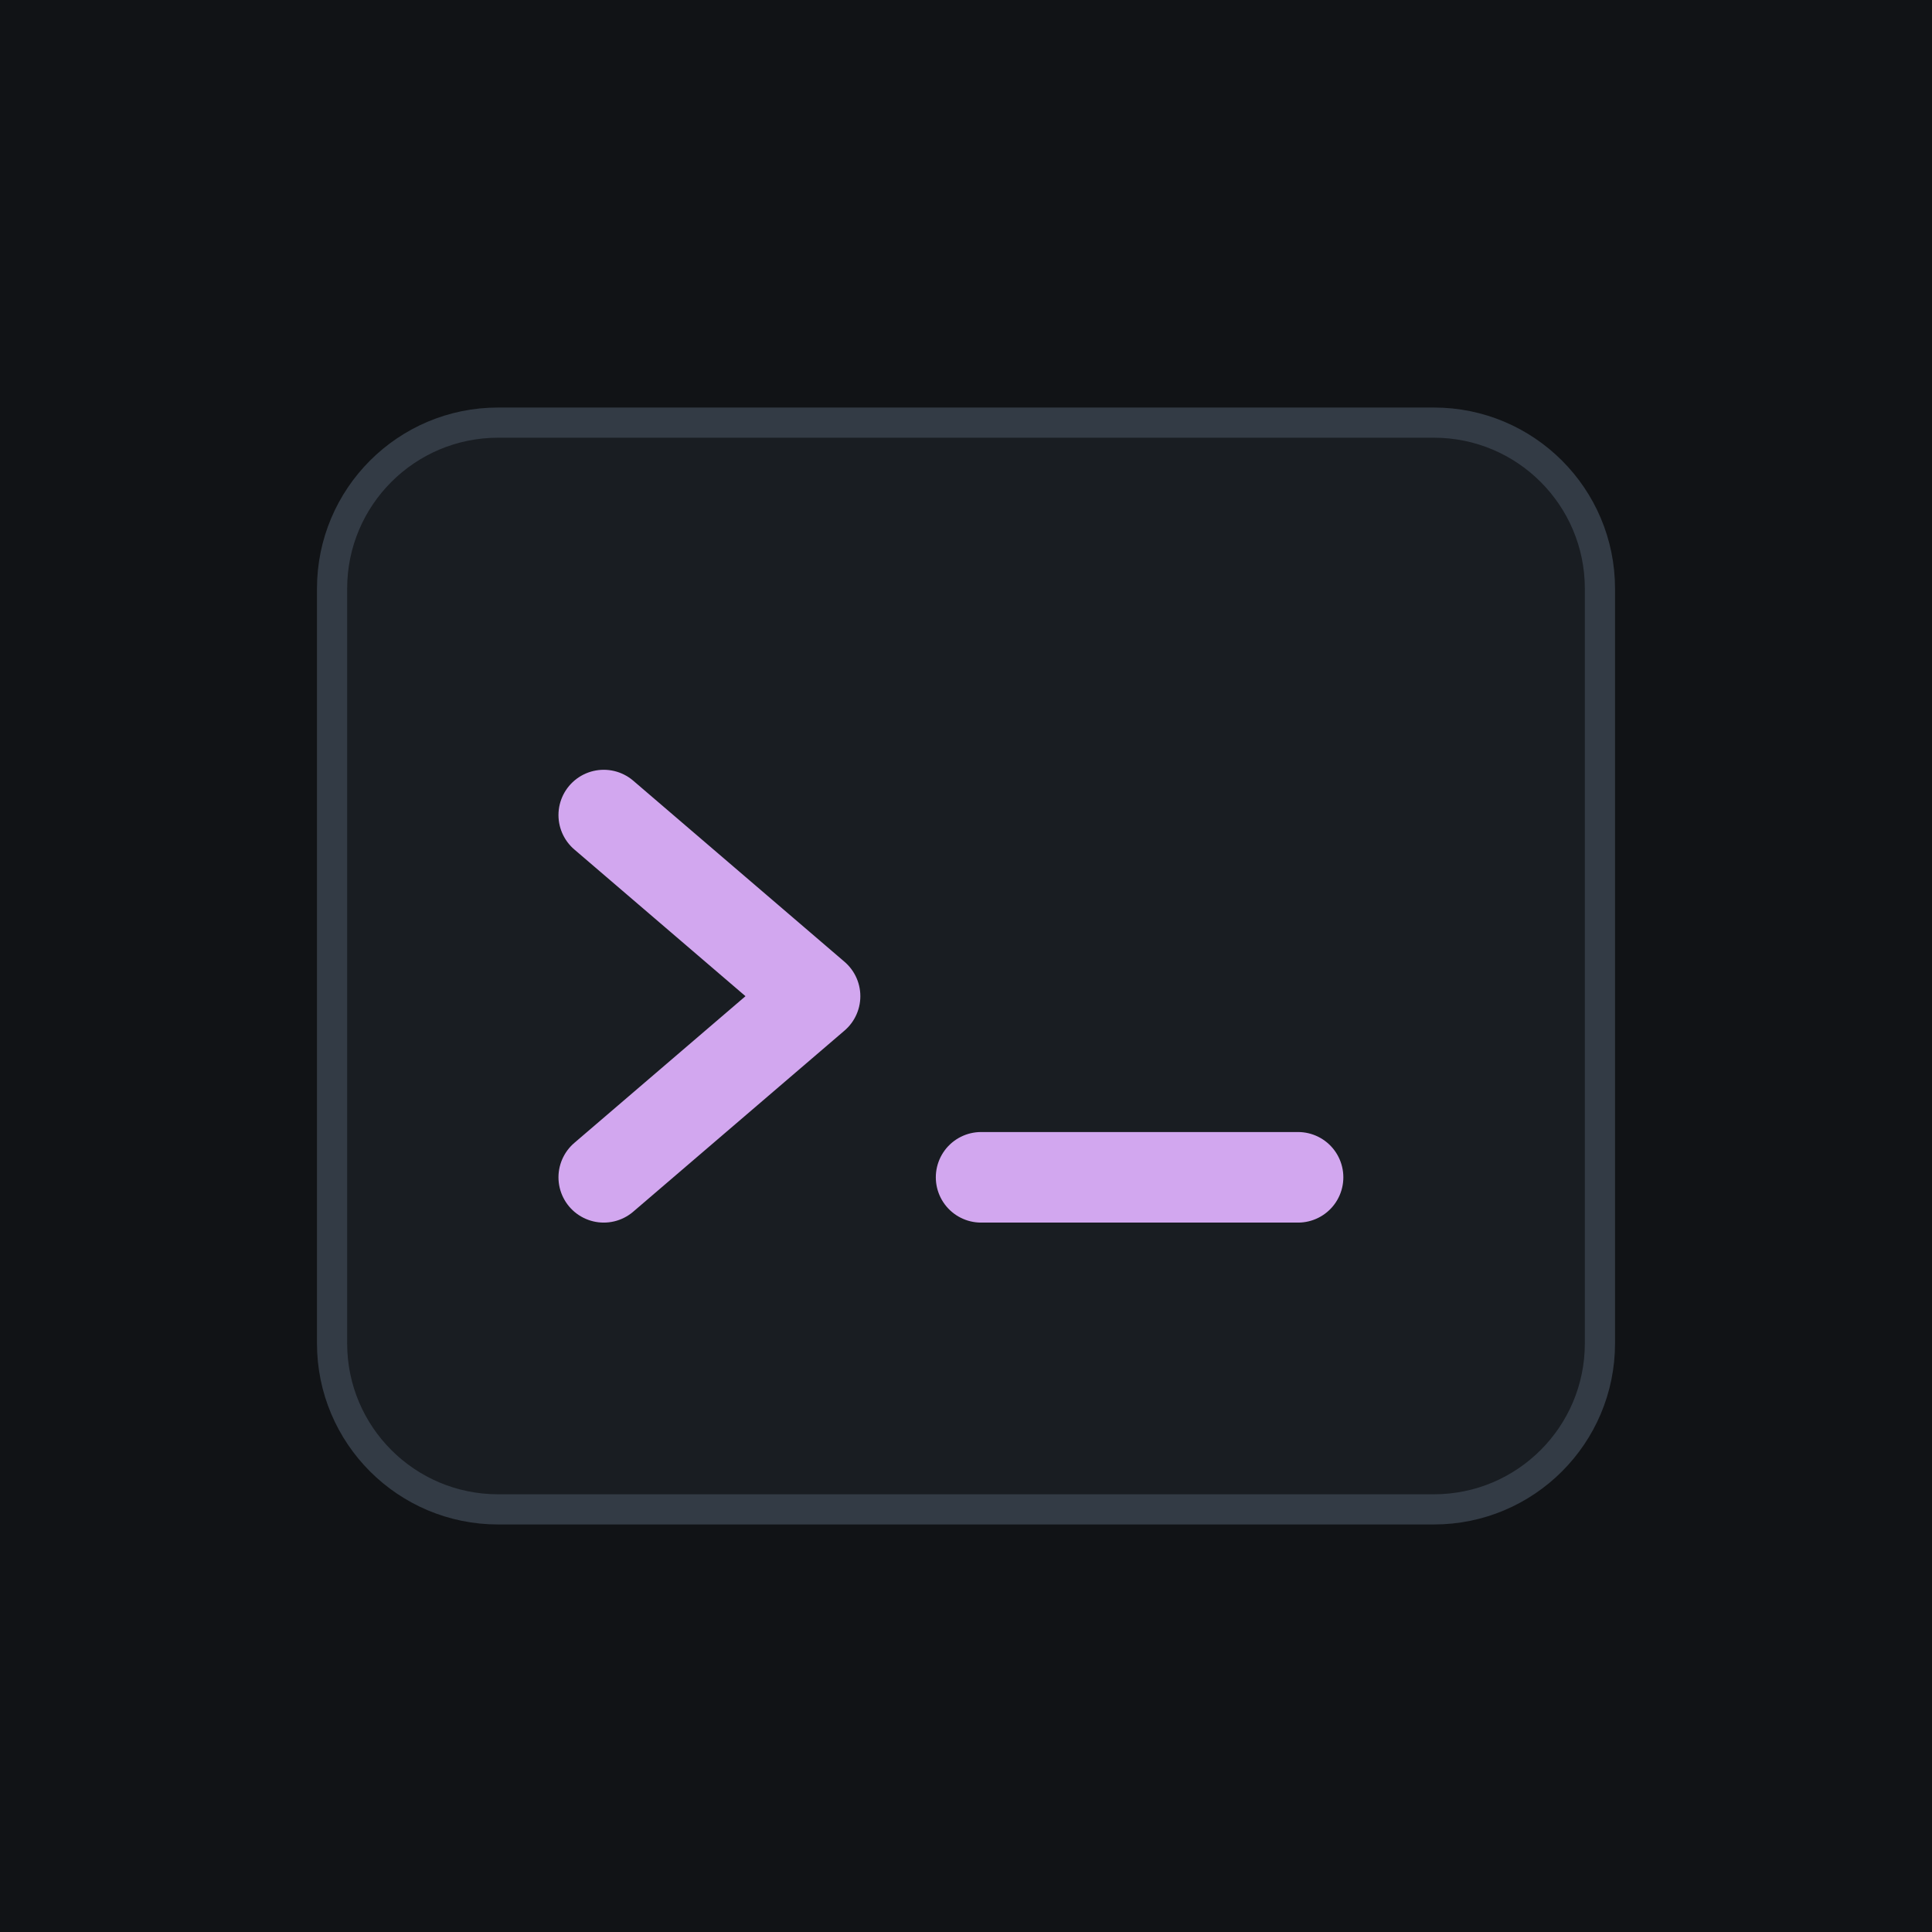
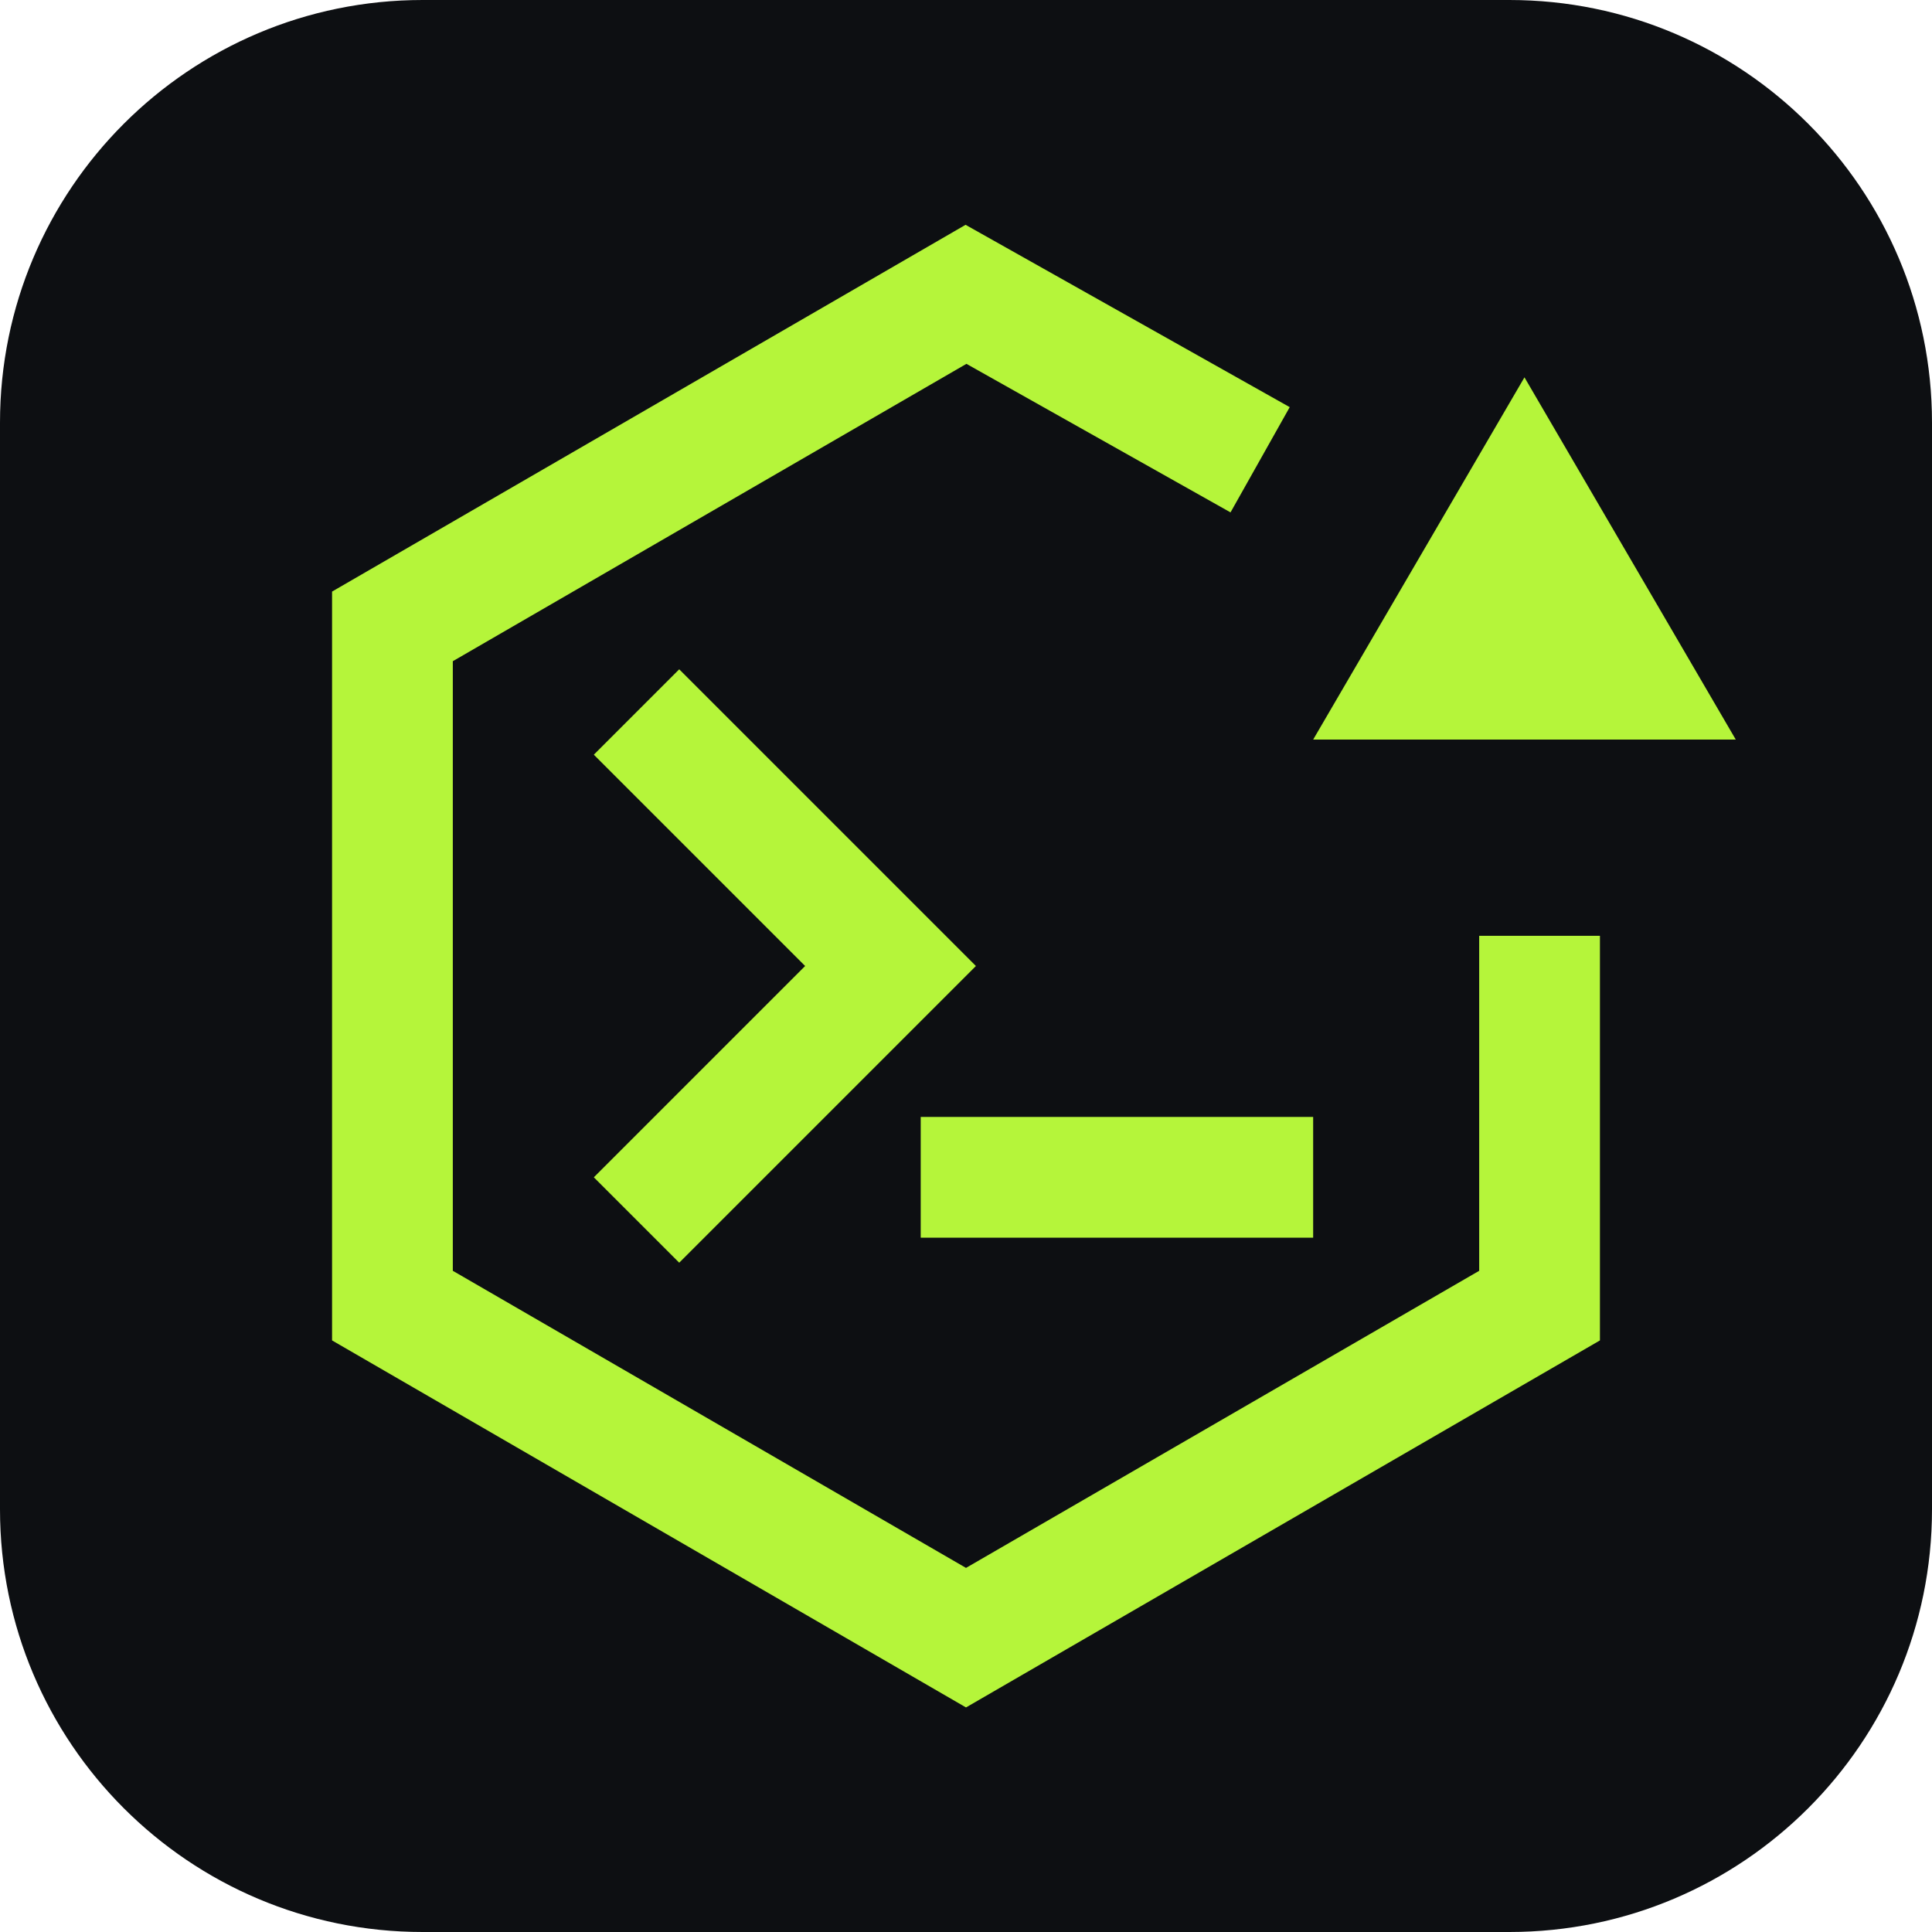
- <svg xmlns="http://www.w3.org/2000/svg" viewBox="0 0 512 512">
-   <rect width="512" height="512" fill="#111316" />
-   <rect x="88" y="112" width="336" height="288" rx="44" fill="#191d22" stroke="#333b45" stroke-width="8" />
-   <path d="m160 216 56 48-56 48m100 0h84" fill="none" stroke="#d2a7ef" stroke-width="24" stroke-linecap="round" stroke-linejoin="round" />
+ <svg xmlns="http://www.w3.org/2000/svg" viewBox="0 0 128 128" fill="none">
+   <rect width="128" height="128" rx="28" fill="#0D0F12" />
+   <path d="M80 28.5L64 19.5L26 41.5V86.5L64 108.5L102 86.5V66" stroke="#B5F53A" stroke-width="8" stroke-linecap="square" stroke-linejoin="miter" />
+   <polygon points="101,25 87,49 115,49" fill="#B5F53A" />
+   <path d="M45 50L59 64L45 78" stroke="#B5F53A" stroke-width="8" stroke-linecap="square" stroke-linejoin="miter" />
+   <line x1="65" y1="78" x2="83" y2="78" stroke="#B5F53A" stroke-width="8" stroke-linecap="square" />
</svg>
